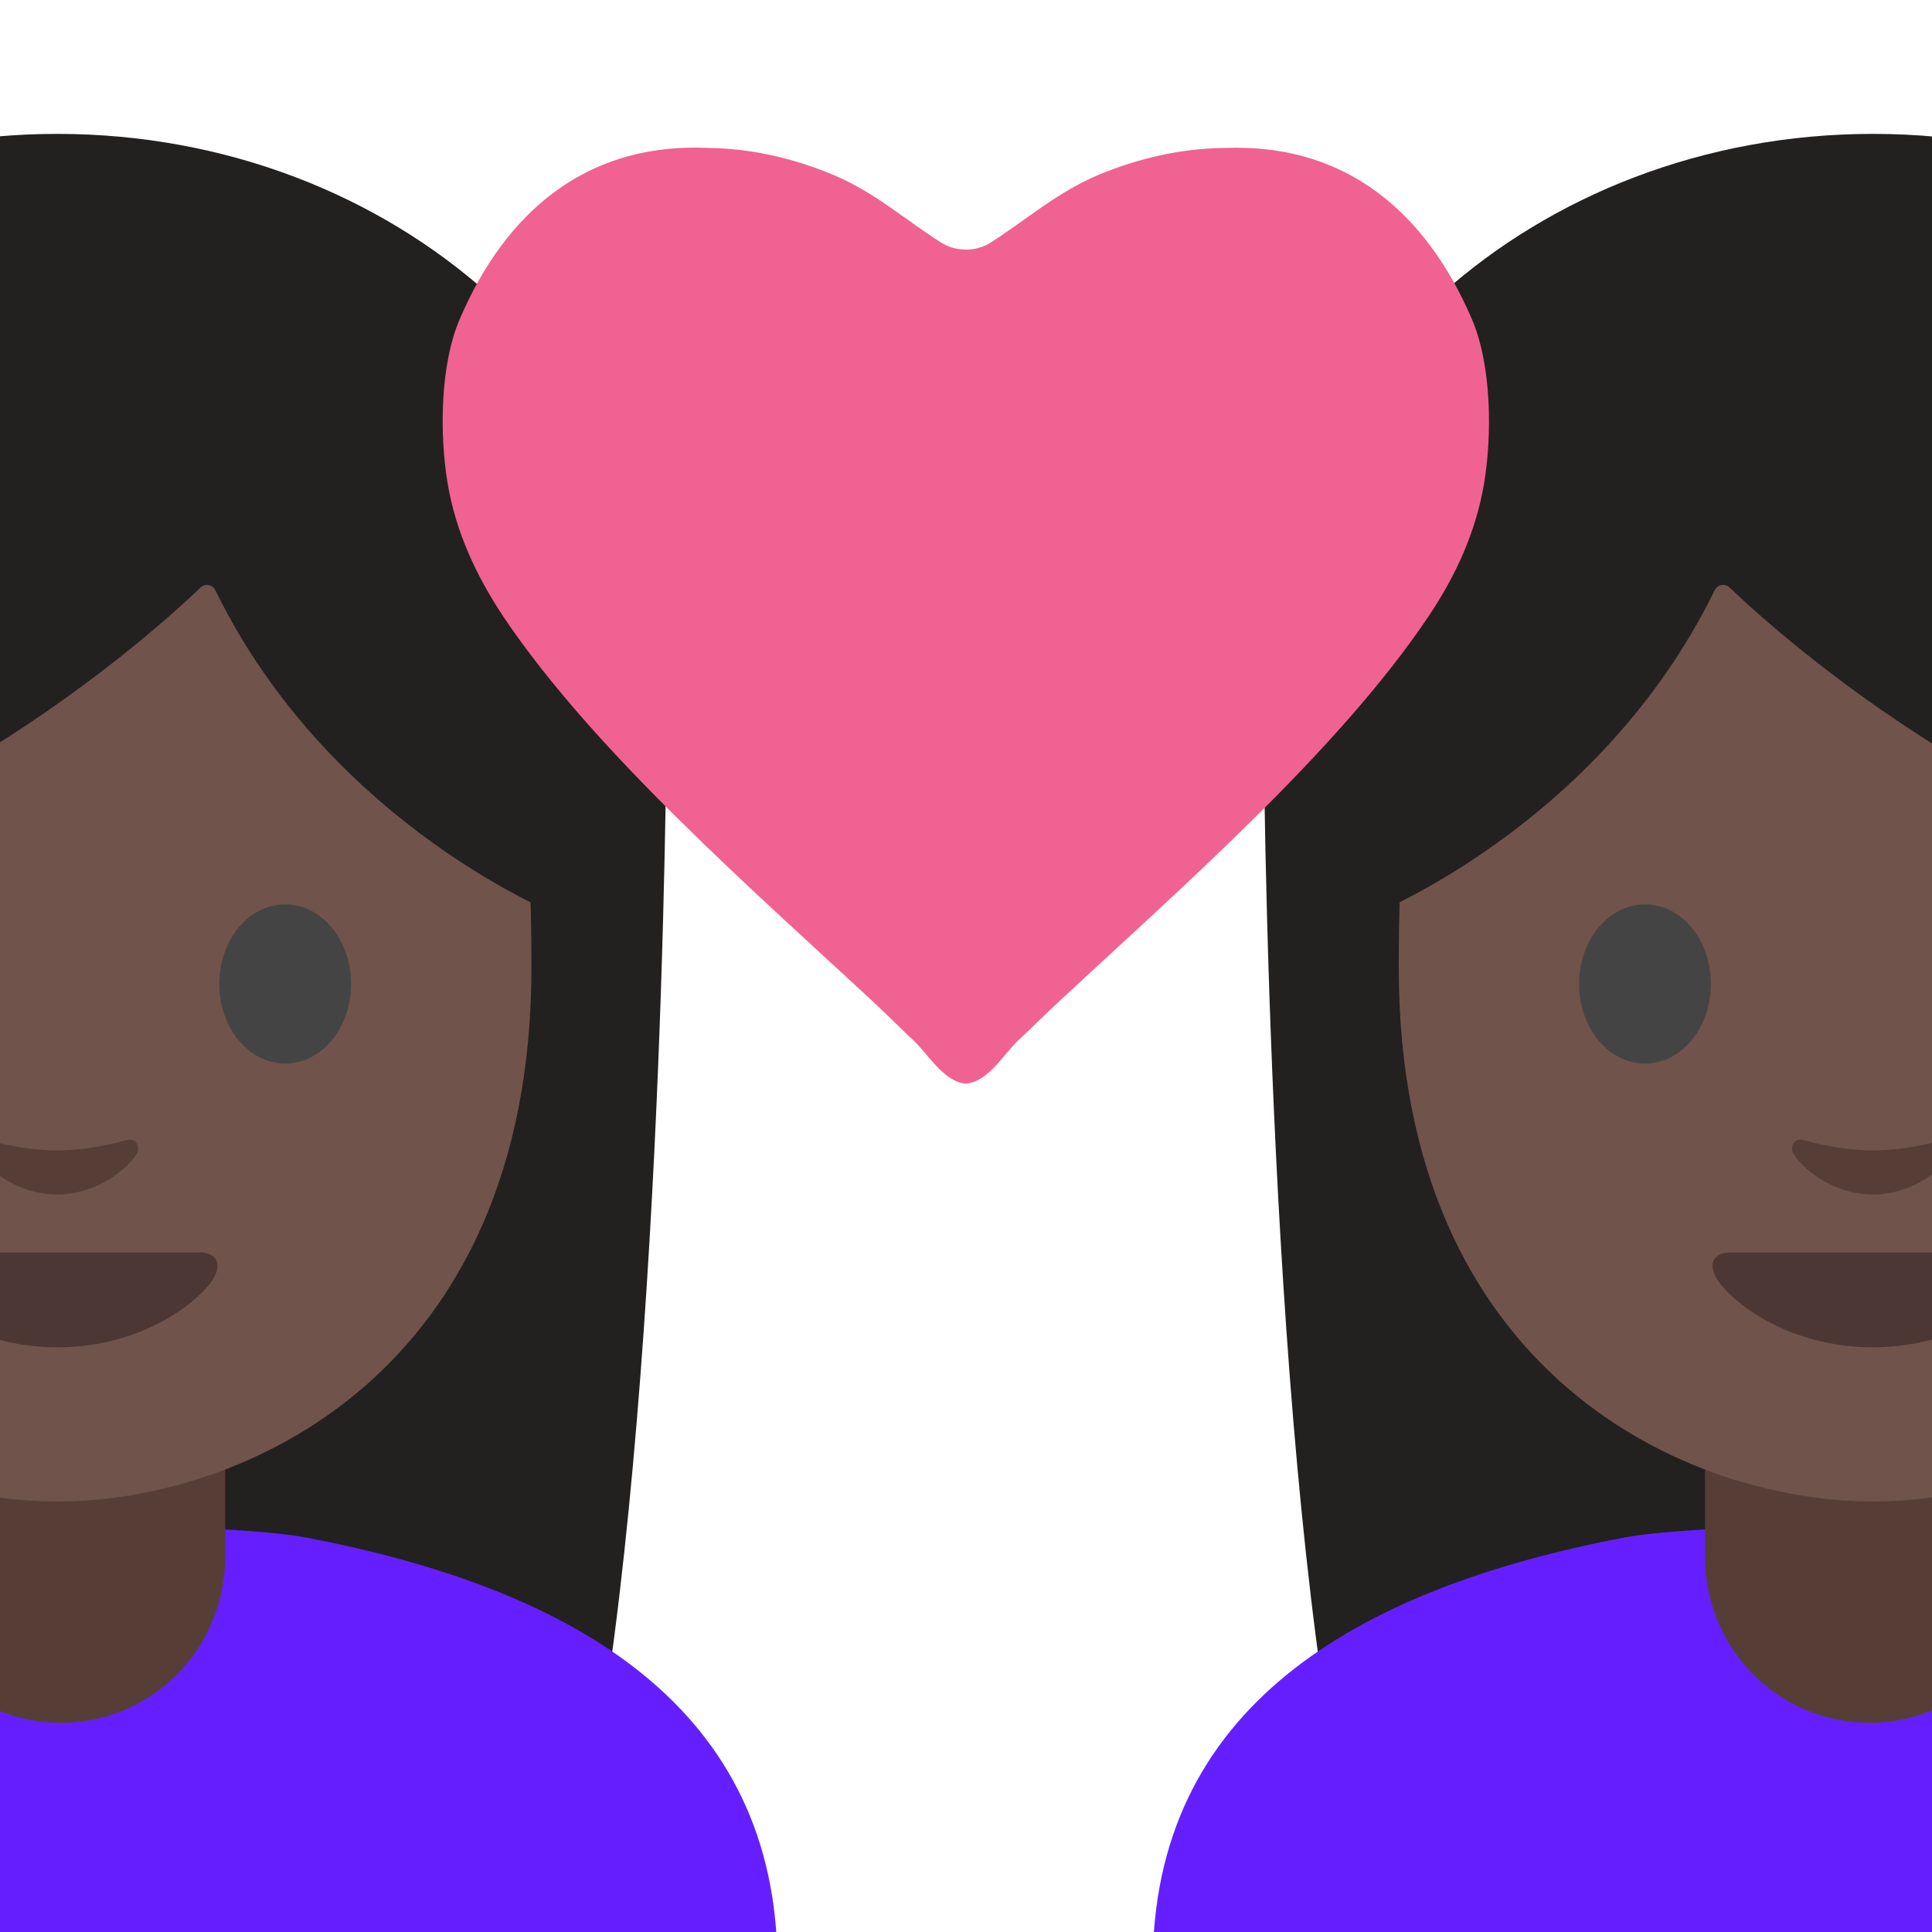
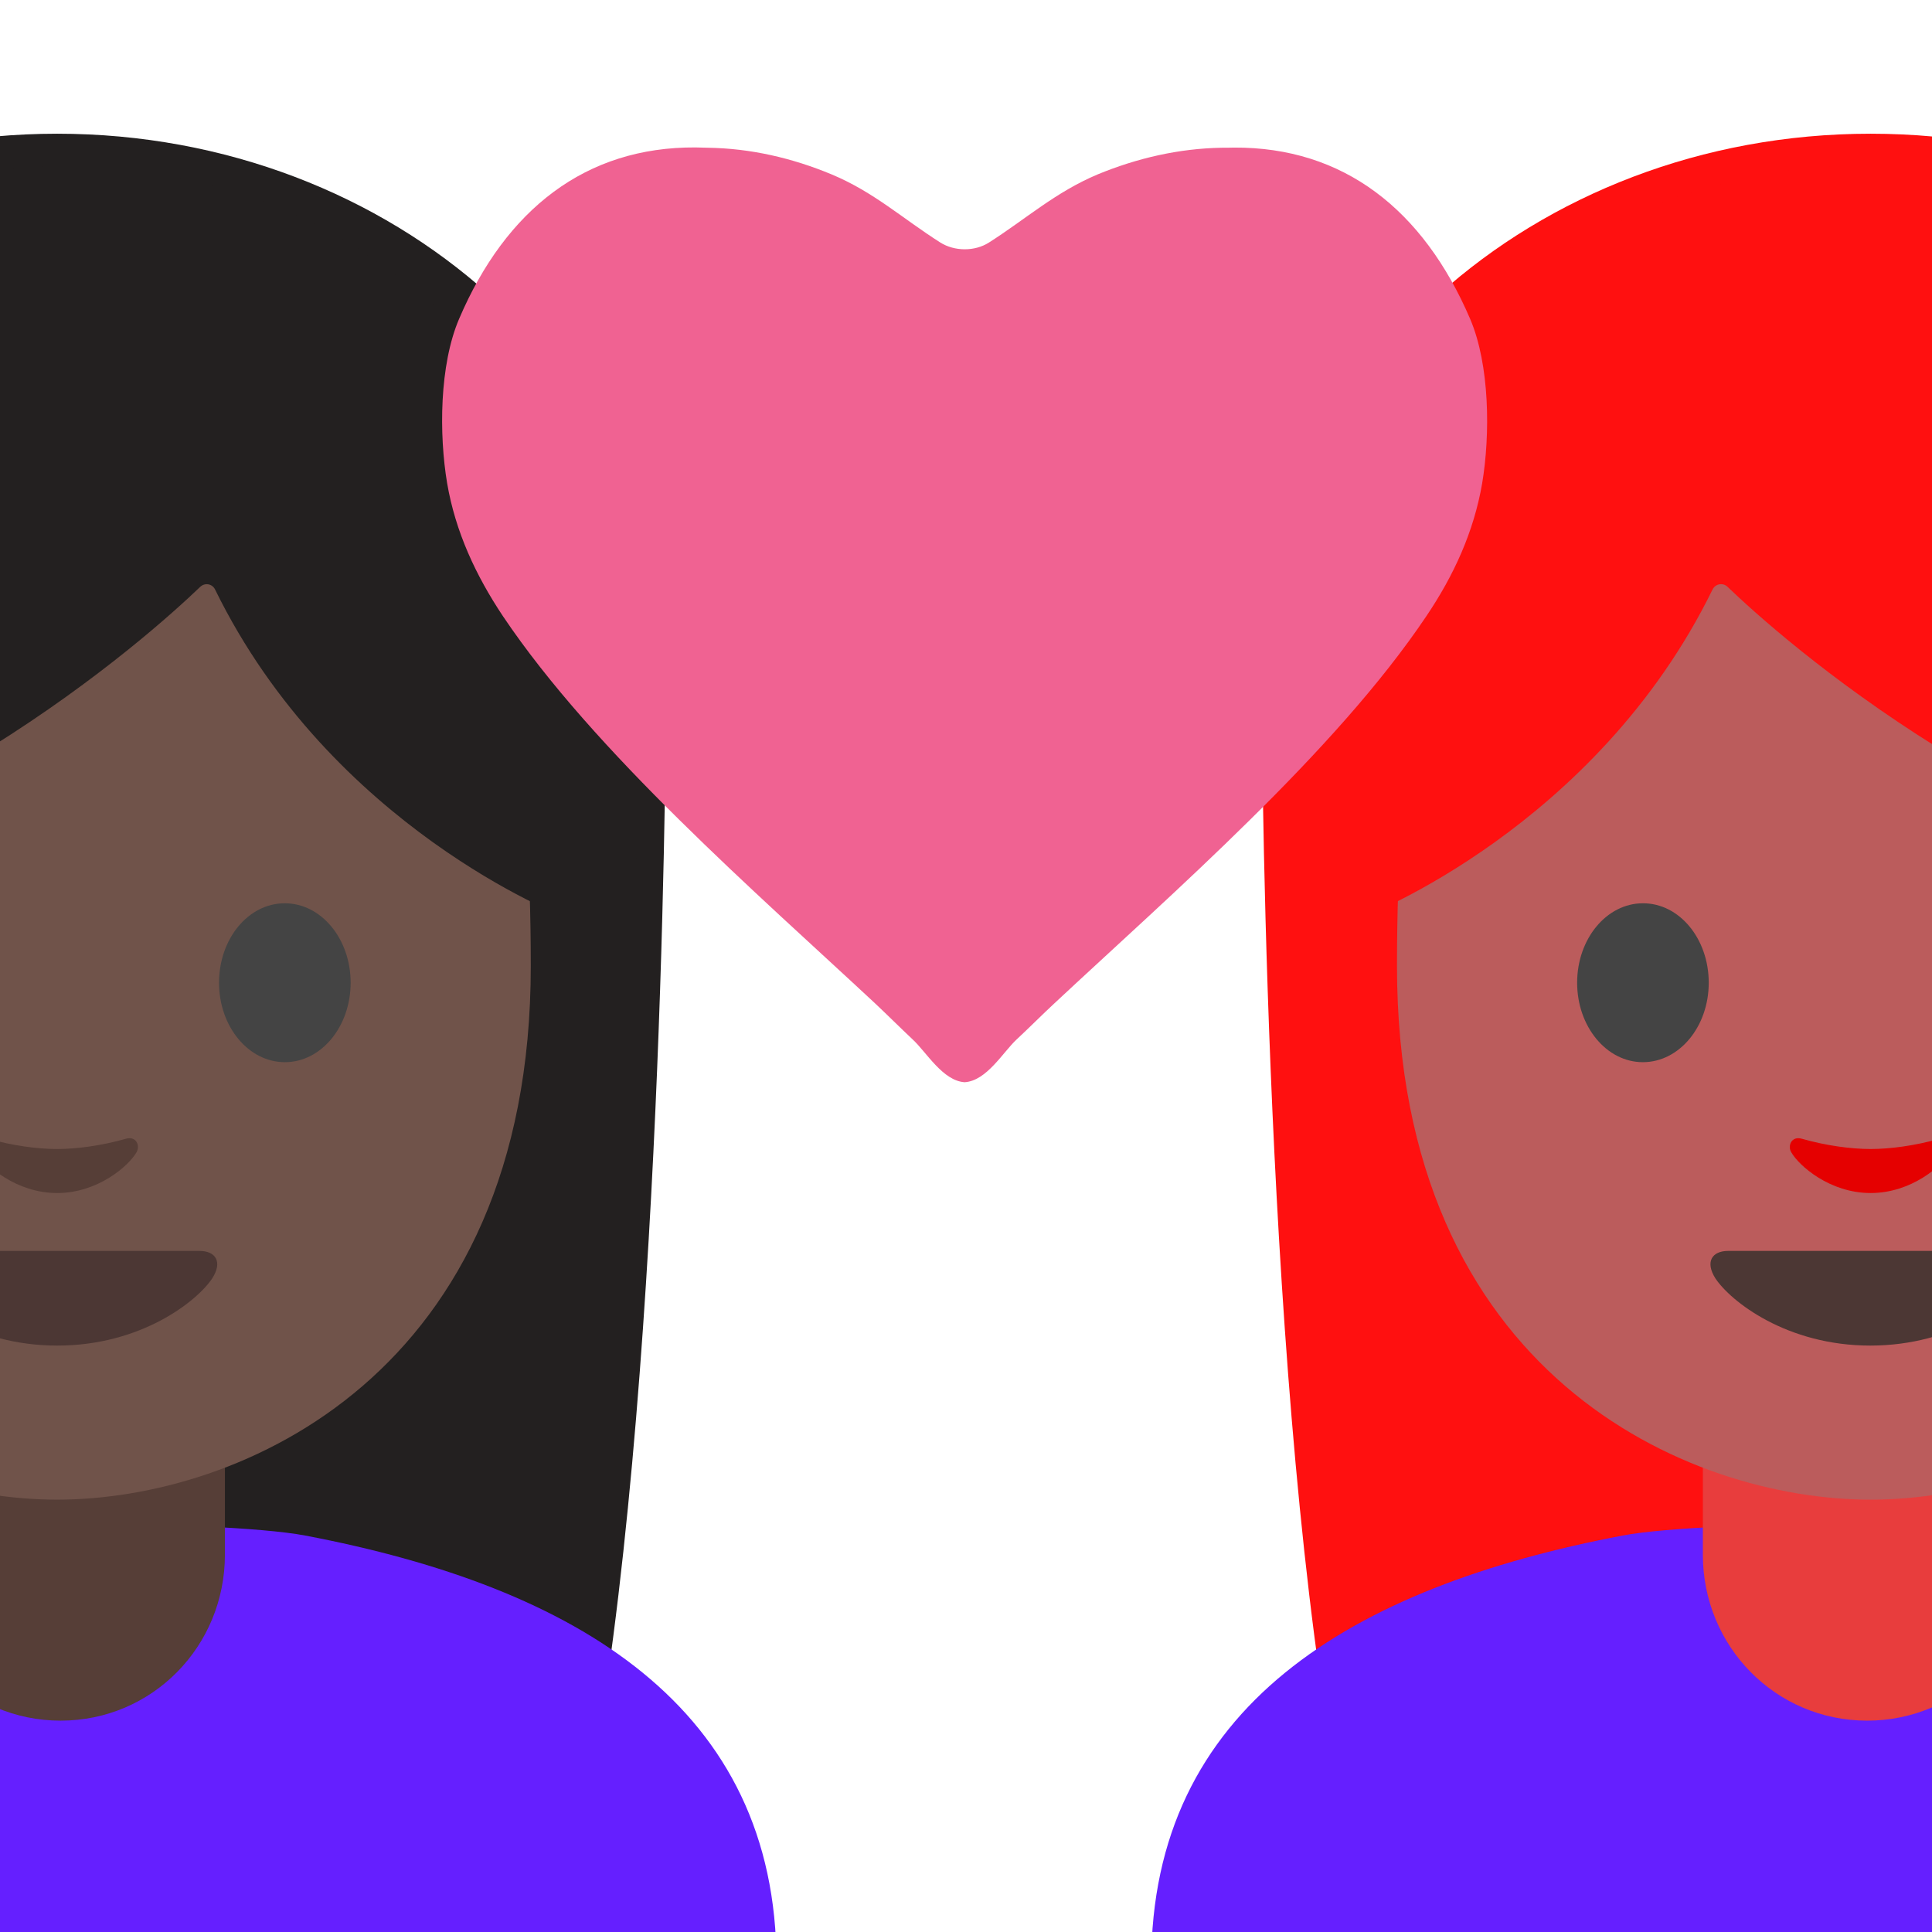
- <svg xmlns="http://www.w3.org/2000/svg" xmlns:xlink="http://www.w3.org/1999/xlink" width="128" height="128">
-   <defs>
-     <path id="a" d="M0 0h128v128H0z" />
-   </defs>
-   <clipPath id="b">
-     <use xlink:href="#a" overflow="visible" />
-   </clipPath>
-   <path clip-path="url(#b)" fill="#70534a" d="M33.96 144.76h11.42v40.48H33.96z" />
-   <g clip-path="url(#b)">
-     <path d="M-36.84 45.53s0 48.72 6.28 71.38c3.1 11.16 6.95 18.2 16.22 11.24l35.94-.36c9.25 7.06 15.88.29 17.87-11.17 4.71-27.07 4.71-71.09 4.71-71.09h-81.02z" fill="#232020" />
-     <ellipse cx="3.79" cy="45.29" rx="40.51" ry="36.42" fill="#232020" />
-     <path d="M20.24 101.86c-5.7-1.08-27.77-1.08-33.47 0-18.04 3.43-31.26 11.39-31.26 28.36v57.83l48 .01 48-.01v-57.83c-.01-16.97-13.23-24.93-31.27-28.36z" fill="#651fff" />
-     <path d="M4.02 114.14c-6.08 0-10.9-4.93-10.9-11.01v-9.5h21.8v9.5c0 6.08-4.82 11.01-10.9 11.01z" fill="#563e37" />
-     <path d="M-4.15 63.79c0 2.91-1.94 5.26-4.35 5.26-2.41 0-4.36-2.36-4.36-5.26 0-2.91 1.96-5.27 4.36-5.27 2.41 0 4.35 2.36 4.35 5.27" fill="#444" />
-     <path d="M3.79 17.65c-24.91 0-31.42 19.31-31.42 46.43s19.32 35.4 31.42 35.4c12.1 0 31.42-8.27 31.42-35.4S28.69 17.65 3.79 17.65z" fill="#70534a" />
-     <path d="M-6.96 65.19c0 2.91-1.95 5.27-4.36 5.27s-4.37-2.36-4.37-5.27c0-2.92 1.96-5.27 4.37-5.27 2.41-.01 4.36 2.35 4.36 5.27M14.53 65.19c0 2.91 1.95 5.27 4.37 5.27 2.41 0 4.36-2.36 4.36-5.27 0-2.92-1.96-5.27-4.36-5.27-2.42-.01-4.37 2.35-4.37 5.27" fill="#444" />
-     <path d="M13.29 38.92C9.98 42.1-6.47 56.93-29.14 60.8V30.41S-19.36 11 4.12 11s33.26 19.9 33.26 19.9v29.9S22 54.9 14.27 39.11a.615.615 0 0 0-.98-.19z" fill="#232020" />
-     <path d="M13.23 82.98H3.79h-9.44c-1.08 0-1.55.73-.83 1.82 1 1.53 4.72 4.46 10.28 4.46s9.27-2.94 10.28-4.46c.7-1.09.23-1.82-.85-1.82z" fill="#4c3734" />
-     <path d="M8.35 75.54c-1.61.46-3.27.68-4.56.68S.83 76-.77 75.54c-.69-.19-.96.46-.71.89.51.9 2.56 2.71 5.27 2.71 2.71 0 4.76-1.81 5.27-2.71.25-.43-.02-1.09-.71-.89z" fill="#563e37" />
-   </g>
-   <g clip-path="url(#b)">
-     <path d="M164.71 45.53s0 48.72-6.28 71.38c-3.1 11.16-6.95 18.2-16.22 11.24l-35.94-.36c-9.25 7.06-15.88.29-17.87-11.17-4.7-27.08-4.7-71.09-4.7-71.09h81.01z" fill="#232020" />
-     <ellipse cx="124.09" cy="45.29" rx="40.51" ry="36.42" fill="#232020" />
-     <path d="M107.64 101.86c5.7-1.08 27.77-1.08 33.47 0 18.04 3.43 31.26 11.39 31.26 28.36v57.83l-48 .01-48-.01v-57.83c0-16.97 13.23-24.93 31.27-28.36z" fill="#651fff" />
-     <path d="M123.86 114.14c6.08 0 10.9-4.93 10.9-11.01v-9.5h-21.8v9.5c0 6.08 4.82 11.01 10.9 11.01z" fill="#563e37" />
-     <path d="M132.02 63.79c0 2.91 1.94 5.26 4.35 5.26 2.41 0 4.36-2.36 4.36-5.26 0-2.91-1.96-5.27-4.36-5.27-2.4 0-4.35 2.36-4.35 5.27" fill="#444" />
-     <path d="M124.09 17.65c24.91 0 31.42 19.31 31.42 46.43s-19.32 35.4-31.42 35.4c-12.1 0-31.42-8.27-31.42-35.4s6.51-46.43 31.42-46.43z" fill="#70534a" />
-     <path d="M134.84 65.19c0 2.91 1.95 5.27 4.36 5.27s4.37-2.36 4.37-5.27c0-2.92-1.96-5.27-4.37-5.27-2.42-.01-4.36 2.35-4.36 5.27M113.35 65.19c0 2.91-1.95 5.27-4.37 5.27-2.41 0-4.36-2.36-4.36-5.27 0-2.92 1.96-5.27 4.36-5.27 2.42-.01 4.37 2.35 4.37 5.27" fill="#444" />
-     <path d="M114.59 38.92c3.31 3.18 19.76 18.01 42.42 21.87V30.41S147.23 11 123.75 11 90.49 30.9 90.49 30.9v29.9s15.38-5.9 23.11-21.69c.18-.38.68-.48.99-.19z" fill="#232020" />
-     <path d="M114.64 82.98h18.88c1.08 0 1.55.73.83 1.82-1 1.53-4.72 4.46-10.28 4.46s-9.27-2.94-10.28-4.46c-.69-1.09-.23-1.82.85-1.82z" fill="#4c3734" />
-     <path d="M119.53 75.54c1.61.46 3.27.68 4.56.68s2.96-.22 4.56-.68c.69-.19.96.46.71.89-.51.9-2.56 2.71-5.27 2.71-2.71 0-4.76-1.81-5.27-2.71-.25-.43.02-1.09.71-.89z" fill="#563e37" />
-   </g>
-   <g clip-path="url(#b)">
-     <path d="M33.36 40.87c6.07 9.04 16.89 18.42 24.69 25.69.83.78 1.66 1.61 2.5 2.4.9.83 1.99 2.74 3.44 2.83 1.46-.09 2.54-1.99 3.44-2.83.85-.79 1.67-1.62 2.51-2.4 7.8-7.28 18.62-16.66 24.68-25.69 1.82-2.7 3.15-5.6 3.7-8.81.54-3.22.51-7.85-.8-10.91-3.11-7.25-8.4-11.4-15.67-11.36-.27.01-.53.01-.81.01-2.85.05-5.61.69-8.23 1.77-2.8 1.18-4.73 2.94-7.21 4.52-.94.6-2.28.59-3.22 0-2.49-1.58-4.41-3.35-7.21-4.52-2.62-1.09-5.38-1.73-8.23-1.77-.26-.01-.54-.01-.81-.02-7.28-.04-12.57 4.11-15.67 11.36-1.32 3.07-1.34 7.69-.8 10.91.55 3.22 1.9 6.12 3.7 8.82z" fill="#f06292" />
+ <svg xmlns="http://www.w3.org/2000/svg" width="534px" height="534px" version="1.1" xml:space="preserve" style="fill-rule:evenodd;clip-rule:evenodd;stroke-linejoin:round;stroke-miterlimit:2;">
+   <g transform="matrix(4.16667,0,0,4.16667,0,0)">
+     <g>
+       <g>
+         <path d="M-36.84,45.53C-36.84,45.53 -36.84,94.25 -30.56,116.91C-27.46,128.07 -23.61,135.11 -14.34,128.15L21.6,127.79C30.85,134.85 37.48,128.08 39.47,116.62C44.18,89.55 44.18,45.53 44.18,45.53L-36.84,45.53Z" style="fill:#232020;fill-rule:nonzero;" />
+         <ellipse cx="3.79" cy="45.29" rx="40.51" ry="36.42" style="fill:#232020;" />
+         <path d="M20.24,101.86C14.54,100.78 -7.53,100.78 -13.23,101.86C-31.27,105.29 -44.49,113.25 -44.49,130.22L-44.49,188.05L3.51,188.06L51.51,188.05L51.51,130.22C51.5,113.25 38.28,105.29 20.24,101.86Z" style="fill:#651fff;fill-rule:nonzero;" />
+         <path d="M4.02,114.14C-2.06,114.14 -6.88,109.21 -6.88,103.13L-6.88,93.63L14.92,93.63L14.92,103.13C14.92,109.21 10.1,114.14 4.02,114.14Z" style="fill:#563e37;fill-rule:nonzero;" />
+         <path d="M3.79,17.65C-21.12,17.65 -27.63,36.96 -27.63,64.08C-27.63,91.2 -8.31,99.48 3.79,99.48C15.89,99.48 35.21,91.21 35.21,64.08C35.21,36.95 28.69,17.65 3.79,17.65Z" style="fill:#70534a;fill-rule:nonzero;" />
+         <path d="M-6.96,65.19C-6.96,68.1 -8.91,70.46 -11.32,70.46C-13.73,70.46 -15.69,68.1 -15.69,65.19C-15.69,62.27 -13.73,59.92 -11.32,59.92C-8.91,59.91 -6.96,62.27 -6.96,65.19M14.53,65.19C14.53,68.1 16.48,70.46 18.9,70.46C21.31,70.46 23.26,68.1 23.26,65.19C23.26,62.27 21.3,59.92 18.9,59.92C16.48,59.91 14.53,62.27 14.53,65.19" style="fill:#444;fill-rule:nonzero;" />
+         <path d="M13.29,38.92C9.98,42.1 -6.47,56.93 -29.14,60.8L-29.14,30.41C-29.14,30.41 -19.36,11 4.12,11C27.6,11 37.38,30.9 37.38,30.9L37.38,60.8C37.38,60.8 22,54.9 14.27,39.11C14.17,38.893 13.951,38.753 13.712,38.753C13.555,38.753 13.404,38.813 13.29,38.92Z" style="fill:#232020;fill-rule:nonzero;" />
+         <path d="M13.23,82.98L-5.65,82.98C-6.73,82.98 -7.2,83.71 -6.48,84.8C-5.48,86.33 -1.76,89.26 3.8,89.26C9.36,89.26 13.07,86.32 14.08,84.8C14.78,83.71 14.31,82.98 13.23,82.98Z" style="fill:#4c3734;fill-rule:nonzero;" />
+         <path d="M8.35,75.54C6.74,76 5.08,76.22 3.79,76.22C2.5,76.22 0.83,76 -0.77,75.54C-1.46,75.35 -1.73,76 -1.48,76.43C-0.97,77.33 1.08,79.14 3.79,79.14C6.5,79.14 8.55,77.33 9.06,76.43C9.31,76 9.04,75.34 8.35,75.54Z" style="fill:#563e37;fill-rule:nonzero;" />
+       </g>
+     </g>
+     <g>
+       <g>
+         <path d="M164.71,45.53C164.71,45.53 164.71,94.25 158.43,116.91C155.33,128.07 151.48,135.11 142.21,128.15L106.27,127.79C97.02,134.85 90.39,128.08 88.4,116.62C83.7,89.54 83.7,45.53 83.7,45.53L164.71,45.53Z" style="fill:#ff1010;fill-rule:nonzero;" />
+         <ellipse cx="124.09" cy="45.29" rx="40.51" ry="36.42" style="fill:#ff1010;" />
+         <path d="M107.64,101.86C113.34,100.78 135.41,100.78 141.11,101.86C159.15,105.29 172.37,113.25 172.37,130.22L172.37,188.05L124.37,188.06L76.37,188.05L76.37,130.22C76.37,113.25 89.6,105.29 107.64,101.86Z" style="fill:#651fff;fill-rule:nonzero;" />
+         <path d="M123.86,114.14C129.94,114.14 134.76,109.21 134.76,103.13L134.76,93.63L112.96,93.63L112.96,103.13C112.96,109.21 117.78,114.14 123.86,114.14Z" style="fill:#e83d3d;fill-rule:nonzero;" />
+         <path d="M124.09,17.65C149,17.65 155.51,36.96 155.51,64.08C155.51,91.2 136.19,99.48 124.09,99.48C111.99,99.48 92.67,91.21 92.67,64.08C92.67,36.95 99.18,17.65 124.09,17.65Z" style="fill:#bb5c5c;fill-rule:nonzero;" />
+         <path d="M134.84,65.19C134.84,68.1 136.79,70.46 139.2,70.46C141.61,70.46 143.57,68.1 143.57,65.19C143.57,62.27 141.61,59.92 139.2,59.92C136.78,59.91 134.84,62.27 134.84,65.19M113.35,65.19C113.35,68.1 111.4,70.46 108.98,70.46C106.57,70.46 104.62,68.1 104.62,65.19C104.62,62.27 106.58,59.92 108.98,59.92C111.4,59.91 113.35,62.27 113.35,65.19" style="fill:#444;fill-rule:nonzero;" />
+         <path d="M114.59,38.92C117.9,42.1 134.35,56.93 157.01,60.79L157.01,30.41C157.01,30.41 147.23,11 123.75,11C100.27,11 90.49,30.9 90.49,30.9L90.49,60.8C90.49,60.8 105.87,54.9 113.6,39.11C113.78,38.73 114.28,38.63 114.59,38.92Z" style="fill:#ff1010;fill-rule:nonzero;" />
+         <path d="M114.64,82.98L133.52,82.98C134.6,82.98 135.07,83.71 134.35,84.8C133.35,86.33 129.63,89.26 124.07,89.26C118.51,89.26 114.8,86.32 113.79,84.8C113.1,83.71 113.56,82.98 114.64,82.98Z" style="fill:#4c3734;fill-rule:nonzero;" />
+         <path d="M119.53,75.54C121.14,76 122.8,76.22 124.09,76.22C125.38,76.22 127.05,76 128.65,75.54C129.34,75.35 129.61,76 129.36,76.43C128.85,77.33 126.8,79.14 124.09,79.14C121.38,79.14 119.33,77.33 118.82,76.43C118.57,76 118.84,75.34 119.53,75.54Z" style="fill:#e50000;fill-rule:nonzero;" />
+       </g>
+     </g>
+     <g>
+       <path d="M33.36,40.87C39.43,49.91 50.25,59.29 58.05,66.56C58.88,67.34 59.71,68.17 60.55,68.96C61.45,69.79 62.54,71.7 63.99,71.79C65.45,71.7 66.53,69.8 67.43,68.96C68.28,68.17 69.1,67.34 69.94,66.56C77.74,59.28 88.56,49.9 94.62,40.87C96.44,38.17 97.77,35.27 98.32,32.06C98.86,28.84 98.83,24.21 97.52,21.15C94.41,13.9 89.12,9.75 81.85,9.79C81.58,9.8 81.32,9.8 81.04,9.8C78.19,9.85 75.43,10.49 72.81,11.57C70.01,12.75 68.08,14.51 65.6,16.09C64.66,16.69 63.32,16.68 62.38,16.09C59.89,14.51 57.97,12.74 55.17,11.57C52.55,10.48 49.79,9.84 46.94,9.8C46.68,9.79 46.4,9.79 46.13,9.78C38.85,9.74 33.56,13.89 30.46,21.14C29.14,24.21 29.12,28.83 29.66,32.05C30.21,35.27 31.56,38.17 33.36,40.87Z" style="fill:#f06292;fill-rule:nonzero;" />
+     </g>
  </g>
</svg>
